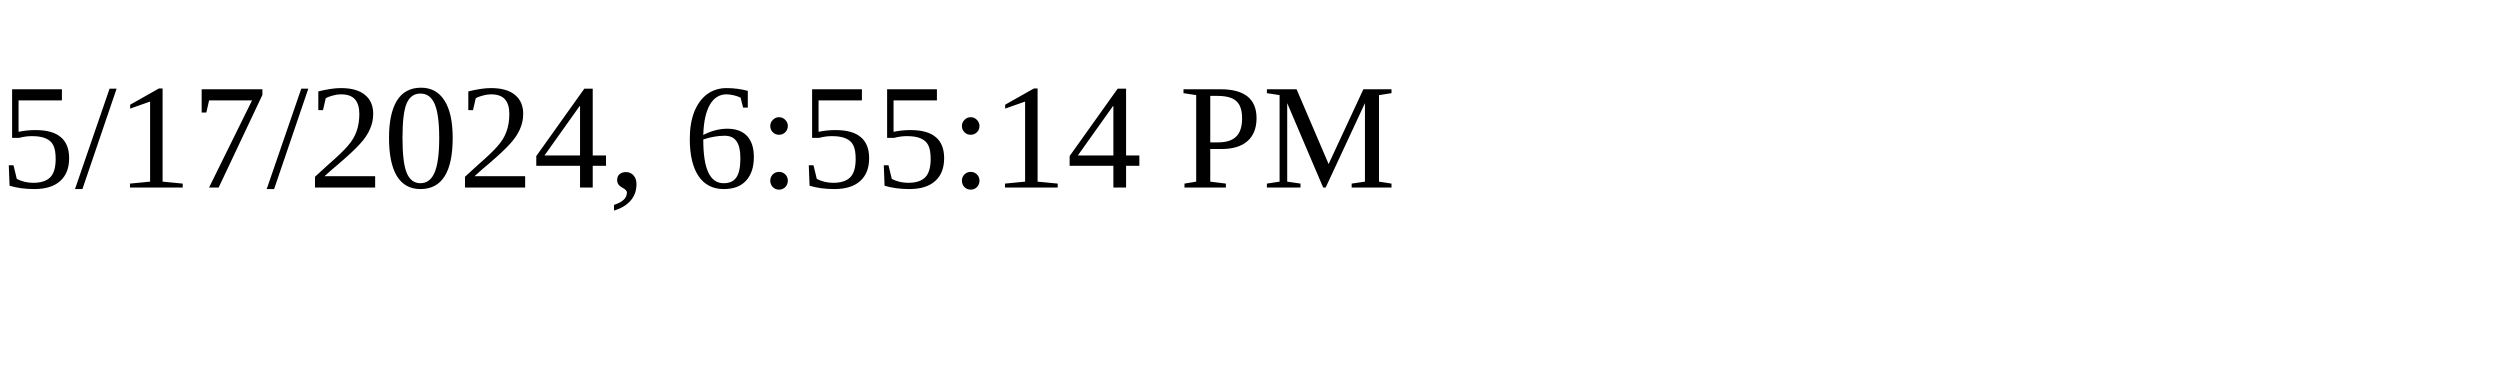
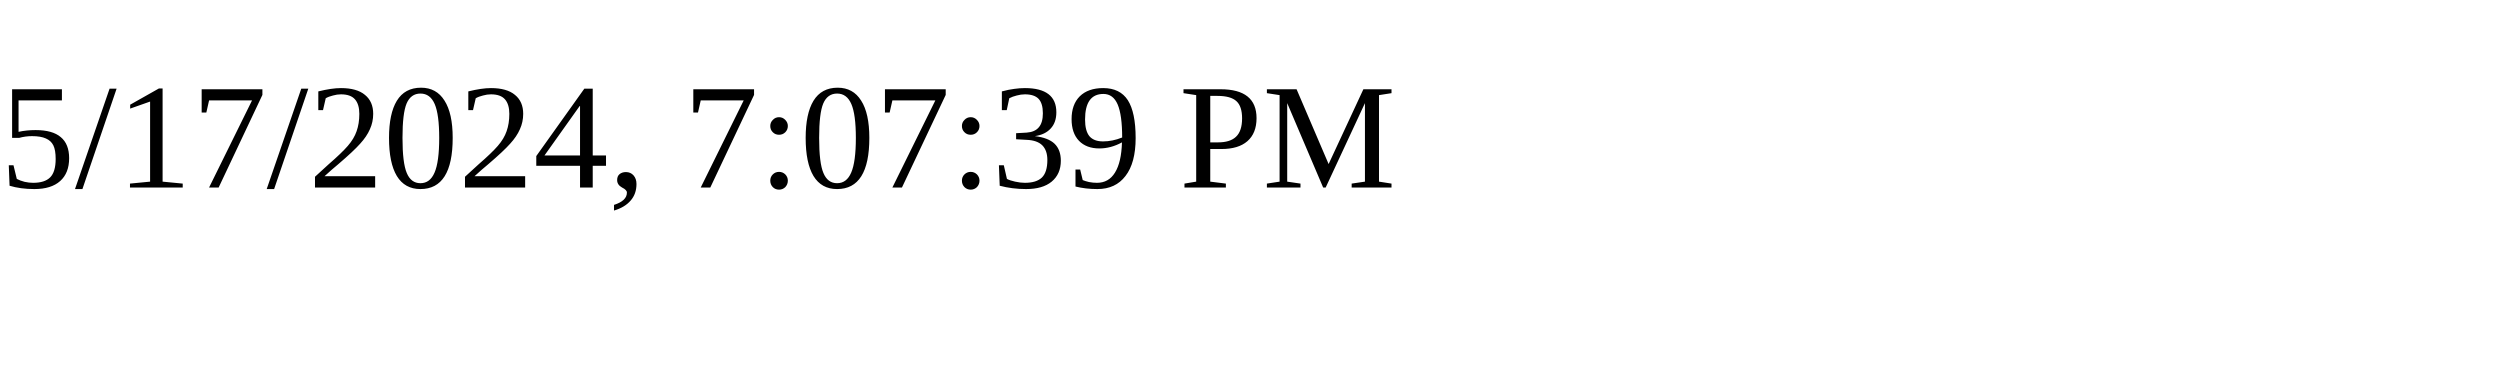
<svg xmlns="http://www.w3.org/2000/svg" height="30" width="200">
-   <text x="0" y="15">5/17/2024, 6:55:14 PM</text>
+   <text x="0" y="15">5/17/2024, 7:07:39 PM</text>
</svg>
